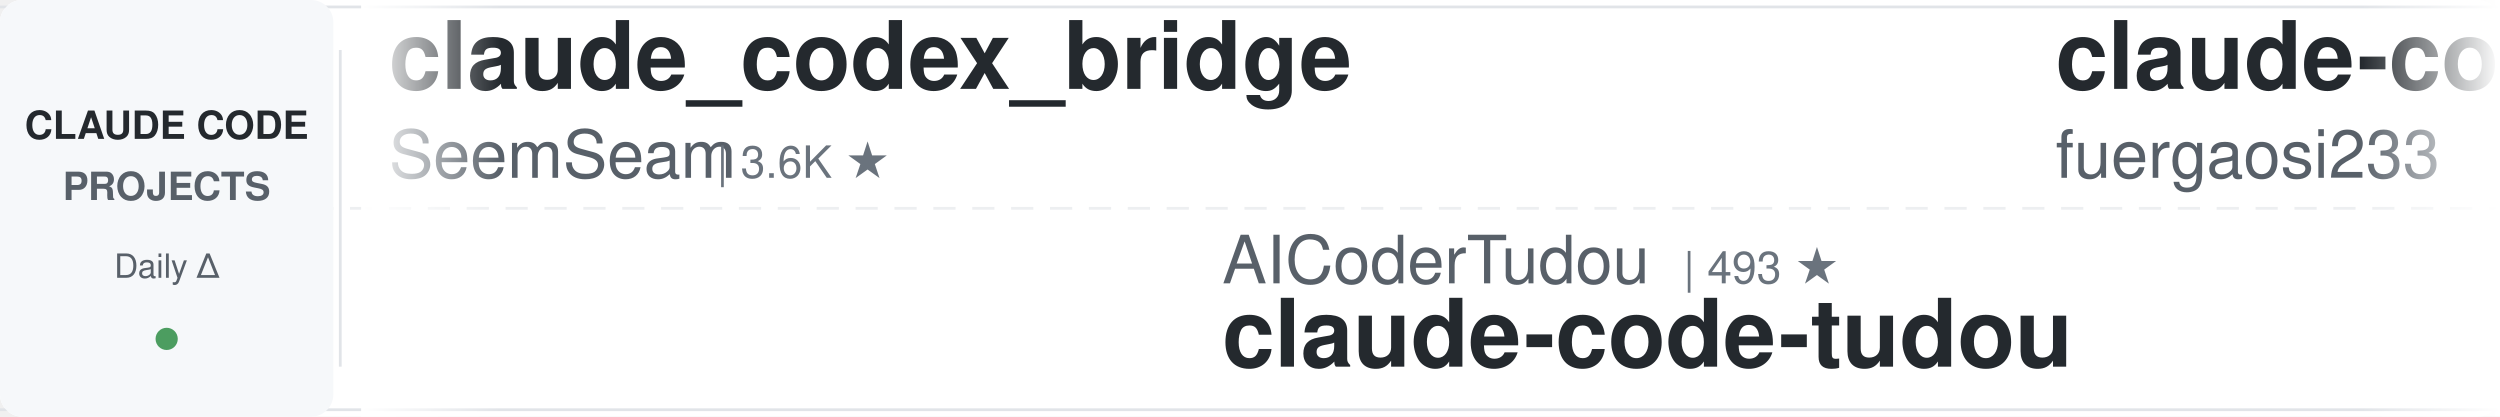
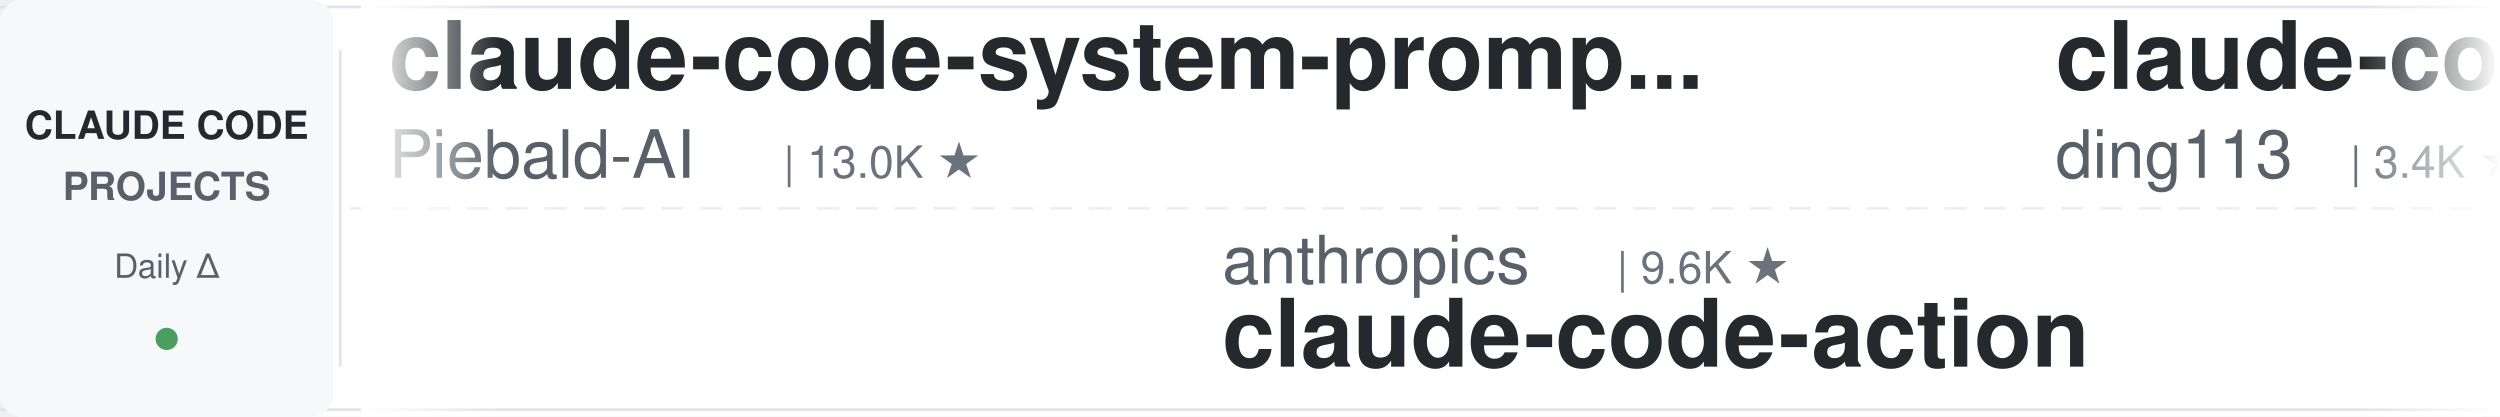
<svg xmlns="http://www.w3.org/2000/svg" width="900" height="150">
  <defs>
    <linearGradient id="leftFade" x1="0%" y1="0%" x2="100%" y2="0%">
      <stop offset="0%" style="stop-color:#ffffff;stop-opacity:1" />
      <stop offset="100%" style="stop-color:#ffffff;stop-opacity:0" />
    </linearGradient>
    <linearGradient id="rightFade" x1="0%" y1="0%" x2="100%" y2="0%">
      <stop offset="0%" style="stop-color:#ffffff;stop-opacity:0" />
      <stop offset="100%" style="stop-color:#ffffff;stop-opacity:1" />
    </linearGradient>
  </defs>
  <rect width="900" height="150" fill="#ffffff" rx="8" />
  <rect x="0" y="2" width="900" height="1" fill="#e1e4e8" />
  <rect x="0" y="147" width="900" height="1" fill="#e1e4e8" />
  <line x1="0" y1="75" x2="900" y2="75" stroke="#e1e4e8" stroke-width="1" stroke-dasharray="8 6" opacity="0.6" />
  <rect x="0" y="0" width="120" height="150" fill="#f6f8fa" rx="8" />
  <text x="60" y="50" font-family="-apple-system, BlinkMacSystemFont, 'Segoe UI', Helvetica, Arial, sans-serif" font-size="14" font-weight="600" fill="#24292e" text-anchor="middle">CLAUDE CODE</text>
  <text x="60" y="72" font-family="-apple-system, BlinkMacSystemFont, 'Segoe UI', Helvetica, Arial, sans-serif" font-size="14" font-weight="600" fill="#586069" text-anchor="middle">PROJECTS</text>
  <text x="60" y="100" font-family="-apple-system, BlinkMacSystemFont, 'Segoe UI', Helvetica, Arial, sans-serif" font-size="12" font-weight="500" fill="#586069" text-anchor="middle">Daily Δ</text>
  <circle cx="60" cy="122" r="4" fill="#22863a" opacity="0.8" />
  <rect x="122" y="18" width="1" height="114" fill="#e1e4e8" />
  <clipPath id="tickerClip">
    <rect x="130" y="0" width="770" height="150" />
  </clipPath>
  <g clip-path="url(#tickerClip)">
    <g id="tickerItems">
      <animateTransform attributeName="transform" attributeType="XML" type="translate" from="0 0" to="-3000 0" dur="54s" repeatCount="indefinite" />
      <g transform="translate(0, 0)">
-         <text x="140" y="32" font-family="-apple-system, BlinkMacSystemFont, 'Segoe UI', Helvetica, Arial, sans-serif" font-size="34" font-weight="600" fill="#24292e">claude_codex_bridge</text>
-         <text x="140" y="64" font-family="-apple-system, BlinkMacSystemFont, 'Segoe UI', Helvetica, Arial, sans-serif" font-size="24" font-weight="400" fill="#586069">SeemSeam</text>
-         <text x="258" y="64" font-family="-apple-system, BlinkMacSystemFont, 'Segoe UI', Helvetica, Arial, sans-serif" font-size="16" font-weight="500" fill="#6a737d">| 3.6K ★</text>
+         <text x="140" y="32" font-family="-apple-system, BlinkMacSystemFont, 'Segoe UI', Helvetica, Arial, sans-serif" font-size="34" font-weight="600" fill="#24292e">claude-code-system-promp...</text>
+         <text x="140" y="64" font-family="-apple-system, BlinkMacSystemFont, 'Segoe UI', Helvetica, Arial, sans-serif" font-size="24" font-weight="400" fill="#586069">Piebald-AI</text>
+         <text x="282" y="64" font-family="-apple-system, BlinkMacSystemFont, 'Segoe UI', Helvetica, Arial, sans-serif" font-size="16" font-weight="500" fill="#6a737d">| 13.0K ★</text>
      </g>
      <g transform="translate(300, 0)">
-         <text x="140" y="102" font-family="-apple-system, BlinkMacSystemFont, 'Segoe UI', Helvetica, Arial, sans-serif" font-size="24" font-weight="400" fill="#586069">AICoderTudou</text>
-         <text x="306" y="102" font-family="-apple-system, BlinkMacSystemFont, 'Segoe UI', Helvetica, Arial, sans-serif" font-size="16" font-weight="500" fill="#6a737d">| 493 ★</text>
-         <text x="140" y="132" font-family="-apple-system, BlinkMacSystemFont, 'Segoe UI', Helvetica, Arial, sans-serif" font-size="34" font-weight="600" fill="#24292e">claude-code-tudou</text>
+         <text x="140" y="102" font-family="-apple-system, BlinkMacSystemFont, 'Segoe UI', Helvetica, Arial, sans-serif" font-size="24" font-weight="400" fill="#586069">anthropics</text>
+         <text x="282" y="102" font-family="-apple-system, BlinkMacSystemFont, 'Segoe UI', Helvetica, Arial, sans-serif" font-size="16" font-weight="500" fill="#6a737d">| 9.6K ★</text>
+         <text x="140" y="132" font-family="-apple-system, BlinkMacSystemFont, 'Segoe UI', Helvetica, Arial, sans-serif" font-size="34" font-weight="600" fill="#24292e">claude-code-action</text>
      </g>
      <g transform="translate(600, 0)">
-         <text x="140" y="32" font-family="-apple-system, BlinkMacSystemFont, 'Segoe UI', Helvetica, Arial, sans-serif" font-size="34" font-weight="600" fill="#24292e">claude-code-proxy</text>
-         <text x="140" y="64" font-family="-apple-system, BlinkMacSystemFont, 'Segoe UI', Helvetica, Arial, sans-serif" font-size="24" font-weight="400" fill="#586069">fuergaosi233</text>
-         <text x="306" y="64" font-family="-apple-system, BlinkMacSystemFont, 'Segoe UI', Helvetica, Arial, sans-serif" font-size="16" font-weight="500" fill="#6a737d">| 2.8K ★</text>
-       </g>
-       <g transform="translate(900, 0)">
-         <text x="140" y="102" font-family="-apple-system, BlinkMacSystemFont, 'Segoe UI', Helvetica, Arial, sans-serif" font-size="24" font-weight="400" fill="#586069">daymade</text>
-         <text x="246" y="102" font-family="-apple-system, BlinkMacSystemFont, 'Segoe UI', Helvetica, Arial, sans-serif" font-size="16" font-weight="500" fill="#6a737d">| 1.5K ★</text>
-         <text x="140" y="132" font-family="-apple-system, BlinkMacSystemFont, 'Segoe UI', Helvetica, Arial, sans-serif" font-size="34" font-weight="600" fill="#24292e">claude-code-skills</text>
-       </g>
-       <g transform="translate(1200, 0)">
        <text x="140" y="32" font-family="-apple-system, BlinkMacSystemFont, 'Segoe UI', Helvetica, Arial, sans-serif" font-size="34" font-weight="600" fill="#24292e">claude-code-hub</text>
        <text x="140" y="64" font-family="-apple-system, BlinkMacSystemFont, 'Segoe UI', Helvetica, Arial, sans-serif" font-size="24" font-weight="400" fill="#586069">ding113</text>
        <text x="246" y="64" font-family="-apple-system, BlinkMacSystemFont, 'Segoe UI', Helvetica, Arial, sans-serif" font-size="16" font-weight="500" fill="#6a737d">| 3.4K ★</text>
      </g>
+       <g transform="translate(900, 0)">
+         <text x="140" y="102" font-family="-apple-system, BlinkMacSystemFont, 'Segoe UI', Helvetica, Arial, sans-serif" font-size="24" font-weight="400" fill="#586069">VILA-Lab</text>
+         <text x="258" y="102" font-family="-apple-system, BlinkMacSystemFont, 'Segoe UI', Helvetica, Arial, sans-serif" font-size="16" font-weight="500" fill="#6a737d">| 2.2K ★</text>
+         <text x="140" y="132" font-family="-apple-system, BlinkMacSystemFont, 'Segoe UI', Helvetica, Arial, sans-serif" font-size="34" font-weight="600" fill="#24292e">Dive-into-Claude-Code</text>
+       </g>
+       <g transform="translate(1200, 0)">
+         <text x="140" y="32" font-family="-apple-system, BlinkMacSystemFont, 'Segoe UI', Helvetica, Arial, sans-serif" font-size="34" font-weight="600" fill="#24292e">claude-code-tudou</text>
+         <text x="140" y="64" font-family="-apple-system, BlinkMacSystemFont, 'Segoe UI', Helvetica, Arial, sans-serif" font-size="24" font-weight="400" fill="#586069">AICoderTudou</text>
+         <text x="306" y="64" font-family="-apple-system, BlinkMacSystemFont, 'Segoe UI', Helvetica, Arial, sans-serif" font-size="16" font-weight="500" fill="#6a737d">| 493 ★</text>
+       </g>
      <g transform="translate(1500, 0)">
-         <text x="140" y="102" font-family="-apple-system, BlinkMacSystemFont, 'Segoe UI', Helvetica, Arial, sans-serif" font-size="24" font-weight="400" fill="#586069">liuup</text>
-         <text x="222" y="102" font-family="-apple-system, BlinkMacSystemFont, 'Segoe UI', Helvetica, Arial, sans-serif" font-size="16" font-weight="500" fill="#6a737d">| 4.0K ★</text>
-         <text x="140" y="132" font-family="-apple-system, BlinkMacSystemFont, 'Segoe UI', Helvetica, Arial, sans-serif" font-size="34" font-weight="600" fill="#24292e">claude-code-analysis</text>
+         <text x="140" y="102" font-family="-apple-system, BlinkMacSystemFont, 'Segoe UI', Helvetica, Arial, sans-serif" font-size="24" font-weight="400" fill="#586069">Yeachan-Heo</text>
+         <text x="294" y="102" font-family="-apple-system, BlinkMacSystemFont, 'Segoe UI', Helvetica, Arial, sans-serif" font-size="16" font-weight="500" fill="#6a737d">| 40.2K ★</text>
+         <text x="140" y="132" font-family="-apple-system, BlinkMacSystemFont, 'Segoe UI', Helvetica, Arial, sans-serif" font-size="34" font-weight="600" fill="#24292e">oh-my-claudecode</text>
      </g>
      <g transform="translate(1800, 0)">
-         <text x="140" y="32" font-family="-apple-system, BlinkMacSystemFont, 'Segoe UI', Helvetica, Arial, sans-serif" font-size="34" font-weight="600" fill="#24292e">claude-code-my-workflow</text>
-         <text x="140" y="64" font-family="-apple-system, BlinkMacSystemFont, 'Segoe UI', Helvetica, Arial, sans-serif" font-size="24" font-weight="400" fill="#586069">pedrohcgs</text>
-         <text x="270" y="64" font-family="-apple-system, BlinkMacSystemFont, 'Segoe UI', Helvetica, Arial, sans-serif" font-size="16" font-weight="500" fill="#6a737d">| 1.7K ★</text>
+         <text x="140" y="32" font-family="-apple-system, BlinkMacSystemFont, 'Segoe UI', Helvetica, Arial, sans-serif" font-size="34" font-weight="600" fill="#24292e">claude-code-from-source</text>
+         <text x="140" y="64" font-family="-apple-system, BlinkMacSystemFont, 'Segoe UI', Helvetica, Arial, sans-serif" font-size="24" font-weight="400" fill="#586069">alejandrobalderas</text>
+         <text x="366" y="64" font-family="-apple-system, BlinkMacSystemFont, 'Segoe UI', Helvetica, Arial, sans-serif" font-size="16" font-weight="500" fill="#6a737d">| 3.0K ★</text>
      </g>
      <g transform="translate(2100, 0)">
-         <text x="140" y="102" font-family="-apple-system, BlinkMacSystemFont, 'Segoe UI', Helvetica, Arial, sans-serif" font-size="24" font-weight="400" fill="#586069">Piebald-AI</text>
-         <text x="282" y="102" font-family="-apple-system, BlinkMacSystemFont, 'Segoe UI', Helvetica, Arial, sans-serif" font-size="16" font-weight="500" fill="#6a737d">| 13.0K ★</text>
-         <text x="140" y="132" font-family="-apple-system, BlinkMacSystemFont, 'Segoe UI', Helvetica, Arial, sans-serif" font-size="34" font-weight="600" fill="#24292e">claude-code-system-promp...</text>
+         <text x="140" y="102" font-family="-apple-system, BlinkMacSystemFont, 'Segoe UI', Helvetica, Arial, sans-serif" font-size="24" font-weight="400" fill="#586069">centminmod</text>
+         <text x="282" y="102" font-family="-apple-system, BlinkMacSystemFont, 'Segoe UI', Helvetica, Arial, sans-serif" font-size="16" font-weight="500" fill="#6a737d">| 2.7K ★</text>
+         <text x="140" y="132" font-family="-apple-system, BlinkMacSystemFont, 'Segoe UI', Helvetica, Arial, sans-serif" font-size="34" font-weight="600" fill="#24292e">my-claude-code-setup</text>
      </g>
      <g transform="translate(2400, 0)">
-         <text x="140" y="32" font-family="-apple-system, BlinkMacSystemFont, 'Segoe UI', Helvetica, Arial, sans-serif" font-size="34" font-weight="600" fill="#24292e">claude-code-video-toolki...</text>
-         <text x="140" y="64" font-family="-apple-system, BlinkMacSystemFont, 'Segoe UI', Helvetica, Arial, sans-serif" font-size="24" font-weight="400" fill="#586069">digitalsamba</text>
-         <text x="306" y="64" font-family="-apple-system, BlinkMacSystemFont, 'Segoe UI', Helvetica, Arial, sans-serif" font-size="16" font-weight="500" fill="#6a737d">| 2.3K ★</text>
+         <text x="140" y="32" font-family="-apple-system, BlinkMacSystemFont, 'Segoe UI', Helvetica, Arial, sans-serif" font-size="34" font-weight="600" fill="#24292e">pi-vs-claude-code</text>
+         <text x="140" y="64" font-family="-apple-system, BlinkMacSystemFont, 'Segoe UI', Helvetica, Arial, sans-serif" font-size="24" font-weight="400" fill="#586069">disler</text>
+         <text x="234" y="64" font-family="-apple-system, BlinkMacSystemFont, 'Segoe UI', Helvetica, Arial, sans-serif" font-size="16" font-weight="500" fill="#6a737d">| 1.7K ★</text>
      </g>
      <g transform="translate(2700, 0)">
-         <text x="140" y="102" font-family="-apple-system, BlinkMacSystemFont, 'Segoe UI', Helvetica, Arial, sans-serif" font-size="24" font-weight="400" fill="#586069">affaan-m</text>
-         <text x="258" y="102" font-family="-apple-system, BlinkMacSystemFont, 'Segoe UI', Helvetica, Arial, sans-serif" font-size="16" font-weight="500" fill="#6a737d">| 287.1K ★</text>
-         <text x="140" y="132" font-family="-apple-system, BlinkMacSystemFont, 'Segoe UI', Helvetica, Arial, sans-serif" font-size="34" font-weight="600" fill="#24292e">ECC</text>
+         <text x="140" y="102" font-family="-apple-system, BlinkMacSystemFont, 'Segoe UI', Helvetica, Arial, sans-serif" font-size="24" font-weight="400" fill="#586069">huangjia2019</text>
+         <text x="306" y="102" font-family="-apple-system, BlinkMacSystemFont, 'Segoe UI', Helvetica, Arial, sans-serif" font-size="16" font-weight="500" fill="#6a737d">| 1.1K ★</text>
+         <text x="140" y="132" font-family="-apple-system, BlinkMacSystemFont, 'Segoe UI', Helvetica, Arial, sans-serif" font-size="34" font-weight="600" fill="#24292e">claude-code-engineering</text>
      </g>
      <g transform="translate(3000, 0)">
-         <text x="140" y="32" font-family="-apple-system, BlinkMacSystemFont, 'Segoe UI', Helvetica, Arial, sans-serif" font-size="34" font-weight="600" fill="#24292e">claude_codex_bridge</text>
-         <text x="140" y="64" font-family="-apple-system, BlinkMacSystemFont, 'Segoe UI', Helvetica, Arial, sans-serif" font-size="24" font-weight="400" fill="#586069">SeemSeam</text>
-         <text x="258" y="64" font-family="-apple-system, BlinkMacSystemFont, 'Segoe UI', Helvetica, Arial, sans-serif" font-size="16" font-weight="500" fill="#6a737d">| 3.6K ★</text>
+         <text x="140" y="32" font-family="-apple-system, BlinkMacSystemFont, 'Segoe UI', Helvetica, Arial, sans-serif" font-size="34" font-weight="600" fill="#24292e">claude-code-system-promp...</text>
+         <text x="140" y="64" font-family="-apple-system, BlinkMacSystemFont, 'Segoe UI', Helvetica, Arial, sans-serif" font-size="24" font-weight="400" fill="#586069">Piebald-AI</text>
+         <text x="282" y="64" font-family="-apple-system, BlinkMacSystemFont, 'Segoe UI', Helvetica, Arial, sans-serif" font-size="16" font-weight="500" fill="#6a737d">| 13.0K ★</text>
      </g>
      <g transform="translate(3300, 0)">
-         <text x="140" y="102" font-family="-apple-system, BlinkMacSystemFont, 'Segoe UI', Helvetica, Arial, sans-serif" font-size="24" font-weight="400" fill="#586069">AICoderTudou</text>
-         <text x="306" y="102" font-family="-apple-system, BlinkMacSystemFont, 'Segoe UI', Helvetica, Arial, sans-serif" font-size="16" font-weight="500" fill="#6a737d">| 493 ★</text>
-         <text x="140" y="132" font-family="-apple-system, BlinkMacSystemFont, 'Segoe UI', Helvetica, Arial, sans-serif" font-size="34" font-weight="600" fill="#24292e">claude-code-tudou</text>
+         <text x="140" y="102" font-family="-apple-system, BlinkMacSystemFont, 'Segoe UI', Helvetica, Arial, sans-serif" font-size="24" font-weight="400" fill="#586069">anthropics</text>
+         <text x="282" y="102" font-family="-apple-system, BlinkMacSystemFont, 'Segoe UI', Helvetica, Arial, sans-serif" font-size="16" font-weight="500" fill="#6a737d">| 9.6K ★</text>
+         <text x="140" y="132" font-family="-apple-system, BlinkMacSystemFont, 'Segoe UI', Helvetica, Arial, sans-serif" font-size="34" font-weight="600" fill="#24292e">claude-code-action</text>
      </g>
      <g transform="translate(3600, 0)">
-         <text x="140" y="32" font-family="-apple-system, BlinkMacSystemFont, 'Segoe UI', Helvetica, Arial, sans-serif" font-size="34" font-weight="600" fill="#24292e">claude-code-proxy</text>
-         <text x="140" y="64" font-family="-apple-system, BlinkMacSystemFont, 'Segoe UI', Helvetica, Arial, sans-serif" font-size="24" font-weight="400" fill="#586069">fuergaosi233</text>
-         <text x="306" y="64" font-family="-apple-system, BlinkMacSystemFont, 'Segoe UI', Helvetica, Arial, sans-serif" font-size="16" font-weight="500" fill="#6a737d">| 2.8K ★</text>
+         <text x="140" y="32" font-family="-apple-system, BlinkMacSystemFont, 'Segoe UI', Helvetica, Arial, sans-serif" font-size="34" font-weight="600" fill="#24292e">claude-code-hub</text>
+         <text x="140" y="64" font-family="-apple-system, BlinkMacSystemFont, 'Segoe UI', Helvetica, Arial, sans-serif" font-size="24" font-weight="400" fill="#586069">ding113</text>
+         <text x="246" y="64" font-family="-apple-system, BlinkMacSystemFont, 'Segoe UI', Helvetica, Arial, sans-serif" font-size="16" font-weight="500" fill="#6a737d">| 3.4K ★</text>
      </g>
      <g transform="translate(3900, 0)">
-         <text x="140" y="102" font-family="-apple-system, BlinkMacSystemFont, 'Segoe UI', Helvetica, Arial, sans-serif" font-size="24" font-weight="400" fill="#586069">daymade</text>
-         <text x="246" y="102" font-family="-apple-system, BlinkMacSystemFont, 'Segoe UI', Helvetica, Arial, sans-serif" font-size="16" font-weight="500" fill="#6a737d">| 1.5K ★</text>
-         <text x="140" y="132" font-family="-apple-system, BlinkMacSystemFont, 'Segoe UI', Helvetica, Arial, sans-serif" font-size="34" font-weight="600" fill="#24292e">claude-code-skills</text>
+         <text x="140" y="102" font-family="-apple-system, BlinkMacSystemFont, 'Segoe UI', Helvetica, Arial, sans-serif" font-size="24" font-weight="400" fill="#586069">VILA-Lab</text>
+         <text x="258" y="102" font-family="-apple-system, BlinkMacSystemFont, 'Segoe UI', Helvetica, Arial, sans-serif" font-size="16" font-weight="500" fill="#6a737d">| 2.2K ★</text>
+         <text x="140" y="132" font-family="-apple-system, BlinkMacSystemFont, 'Segoe UI', Helvetica, Arial, sans-serif" font-size="34" font-weight="600" fill="#24292e">Dive-into-Claude-Code</text>
      </g>
    </g>
  </g>
  <rect x="130" y="0" width="50" height="150" fill="url(#leftFade)" />
  <rect x="850" y="0" width="50" height="150" fill="url(#rightFade)" />
</svg>
